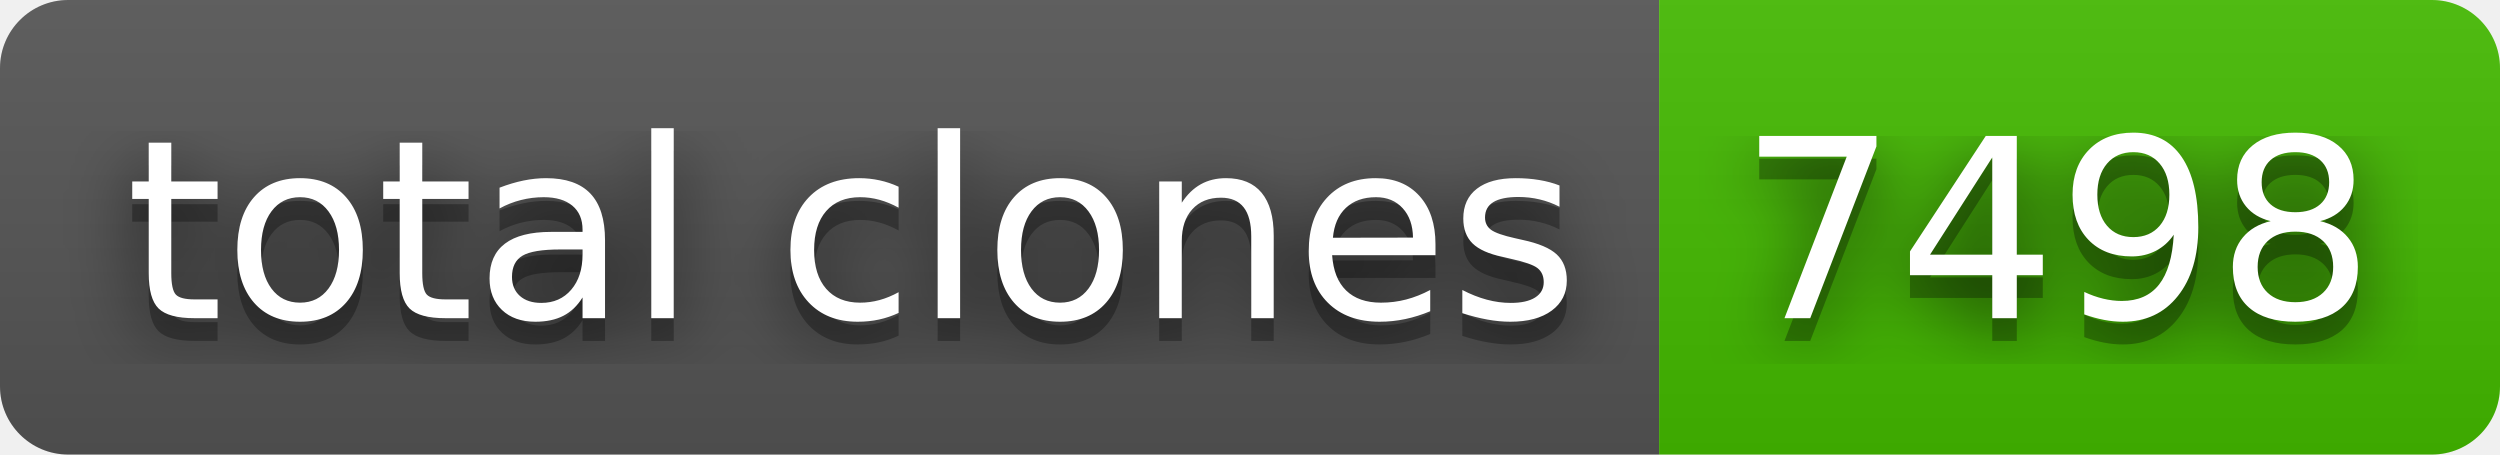
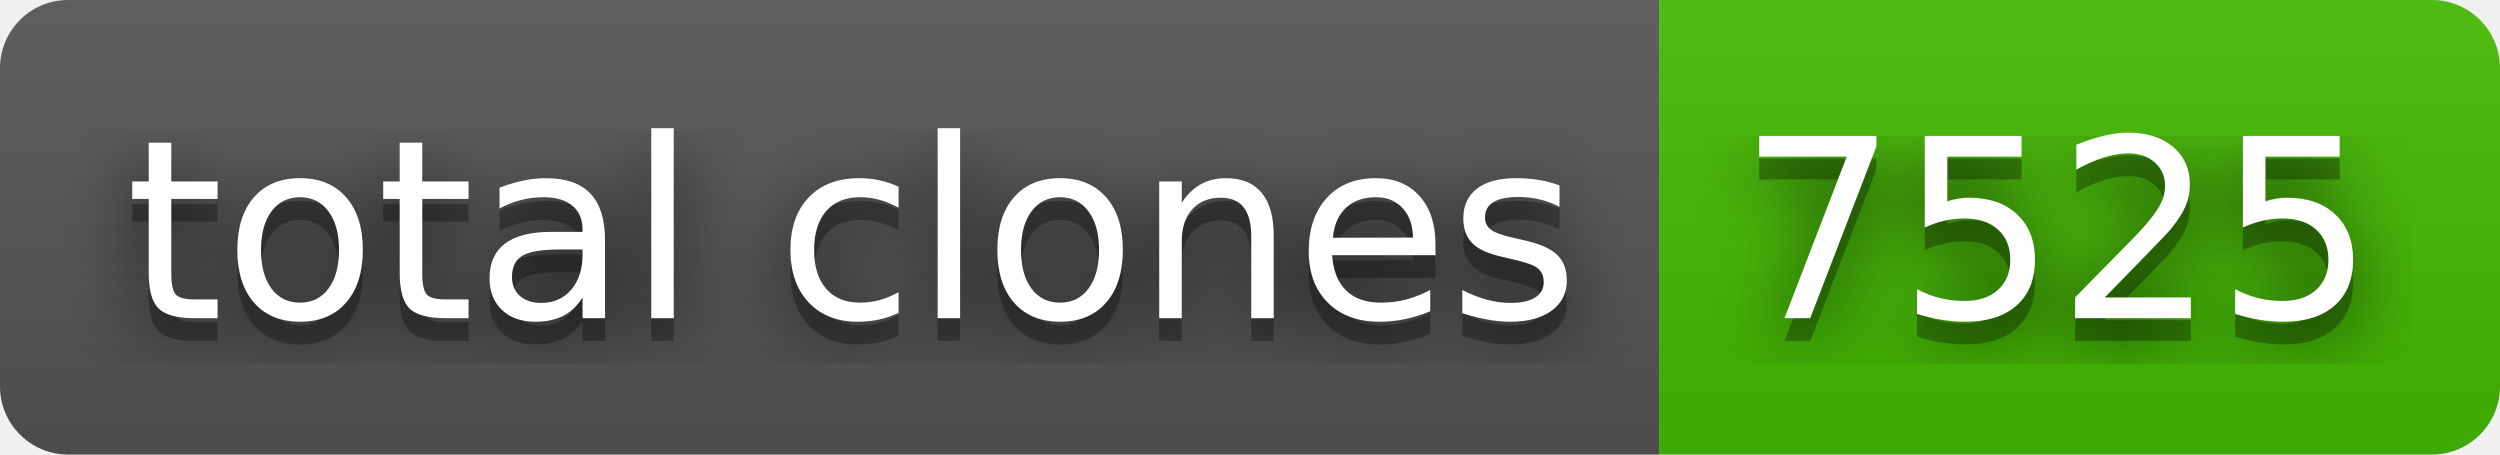
- <svg xmlns="http://www.w3.org/2000/svg" width="110" height="20" role="img" aria-label="total clones: 7498">
+ <svg xmlns="http://www.w3.org/2000/svg" width="110" height="20" role="img" aria-label="total clones: 7525">
  <filter id="blur">
    <feGaussianBlur stdDeviation="16" />
  </filter>
  <linearGradient id="s" x2="0" y2="100%">
    <stop offset="0" stop-color="#bbb" stop-opacity=".1" />
    <stop offset="1" stop-opacity=".1" />
  </linearGradient>
  <clipPath id="r">
    <rect width="110" height="20" rx="3" />
  </clipPath>
  <g clip-path="url(#r)">
    <rect width="73" height="20" fill="#555" />
    <rect x="73" width="37" height="20" fill="#4b0" />
    <rect width="110" height="20" fill="url(#s)" />
  </g>
  <g fill="#fff" text-anchor="middle" font-family="Verdana,Geneva,DejaVu Sans,sans-serif" text-rendering="geometricPrecision" font-size="110">
    <g transform="scale(.1)">
      <g aria-hidden="true" fill="#010101">
        <text x="375" y="150" fill-opacity=".8" filter="url(#blur)" textLength="630">total clones</text>
        <text x="375" y="150" fill-opacity=".3" textLength="630">total clones</text>
      </g>
      <text x="375" y="140" textLength="630">total clones</text>
    </g>
    <g transform="scale(.1)">
      <g aria-hidden="true" fill="#010101">
-         <text x="905" y="150" fill-opacity=".8" filter="url(#blur)" textLength="270">7498</text>
-         <text x="905" y="150" fill-opacity=".3" textLength="270">7498</text>
+         <text x="905" y="150" fill-opacity=".8" filter="url(#blur)" textLength="270">7525</text>
+         <text x="905" y="150" fill-opacity=".3" textLength="270">7525</text>
      </g>
-       <text x="905" y="140" textLength="270">7498</text>
+       <text x="905" y="140" textLength="270">7525</text>
    </g>
  </g>
</svg>
